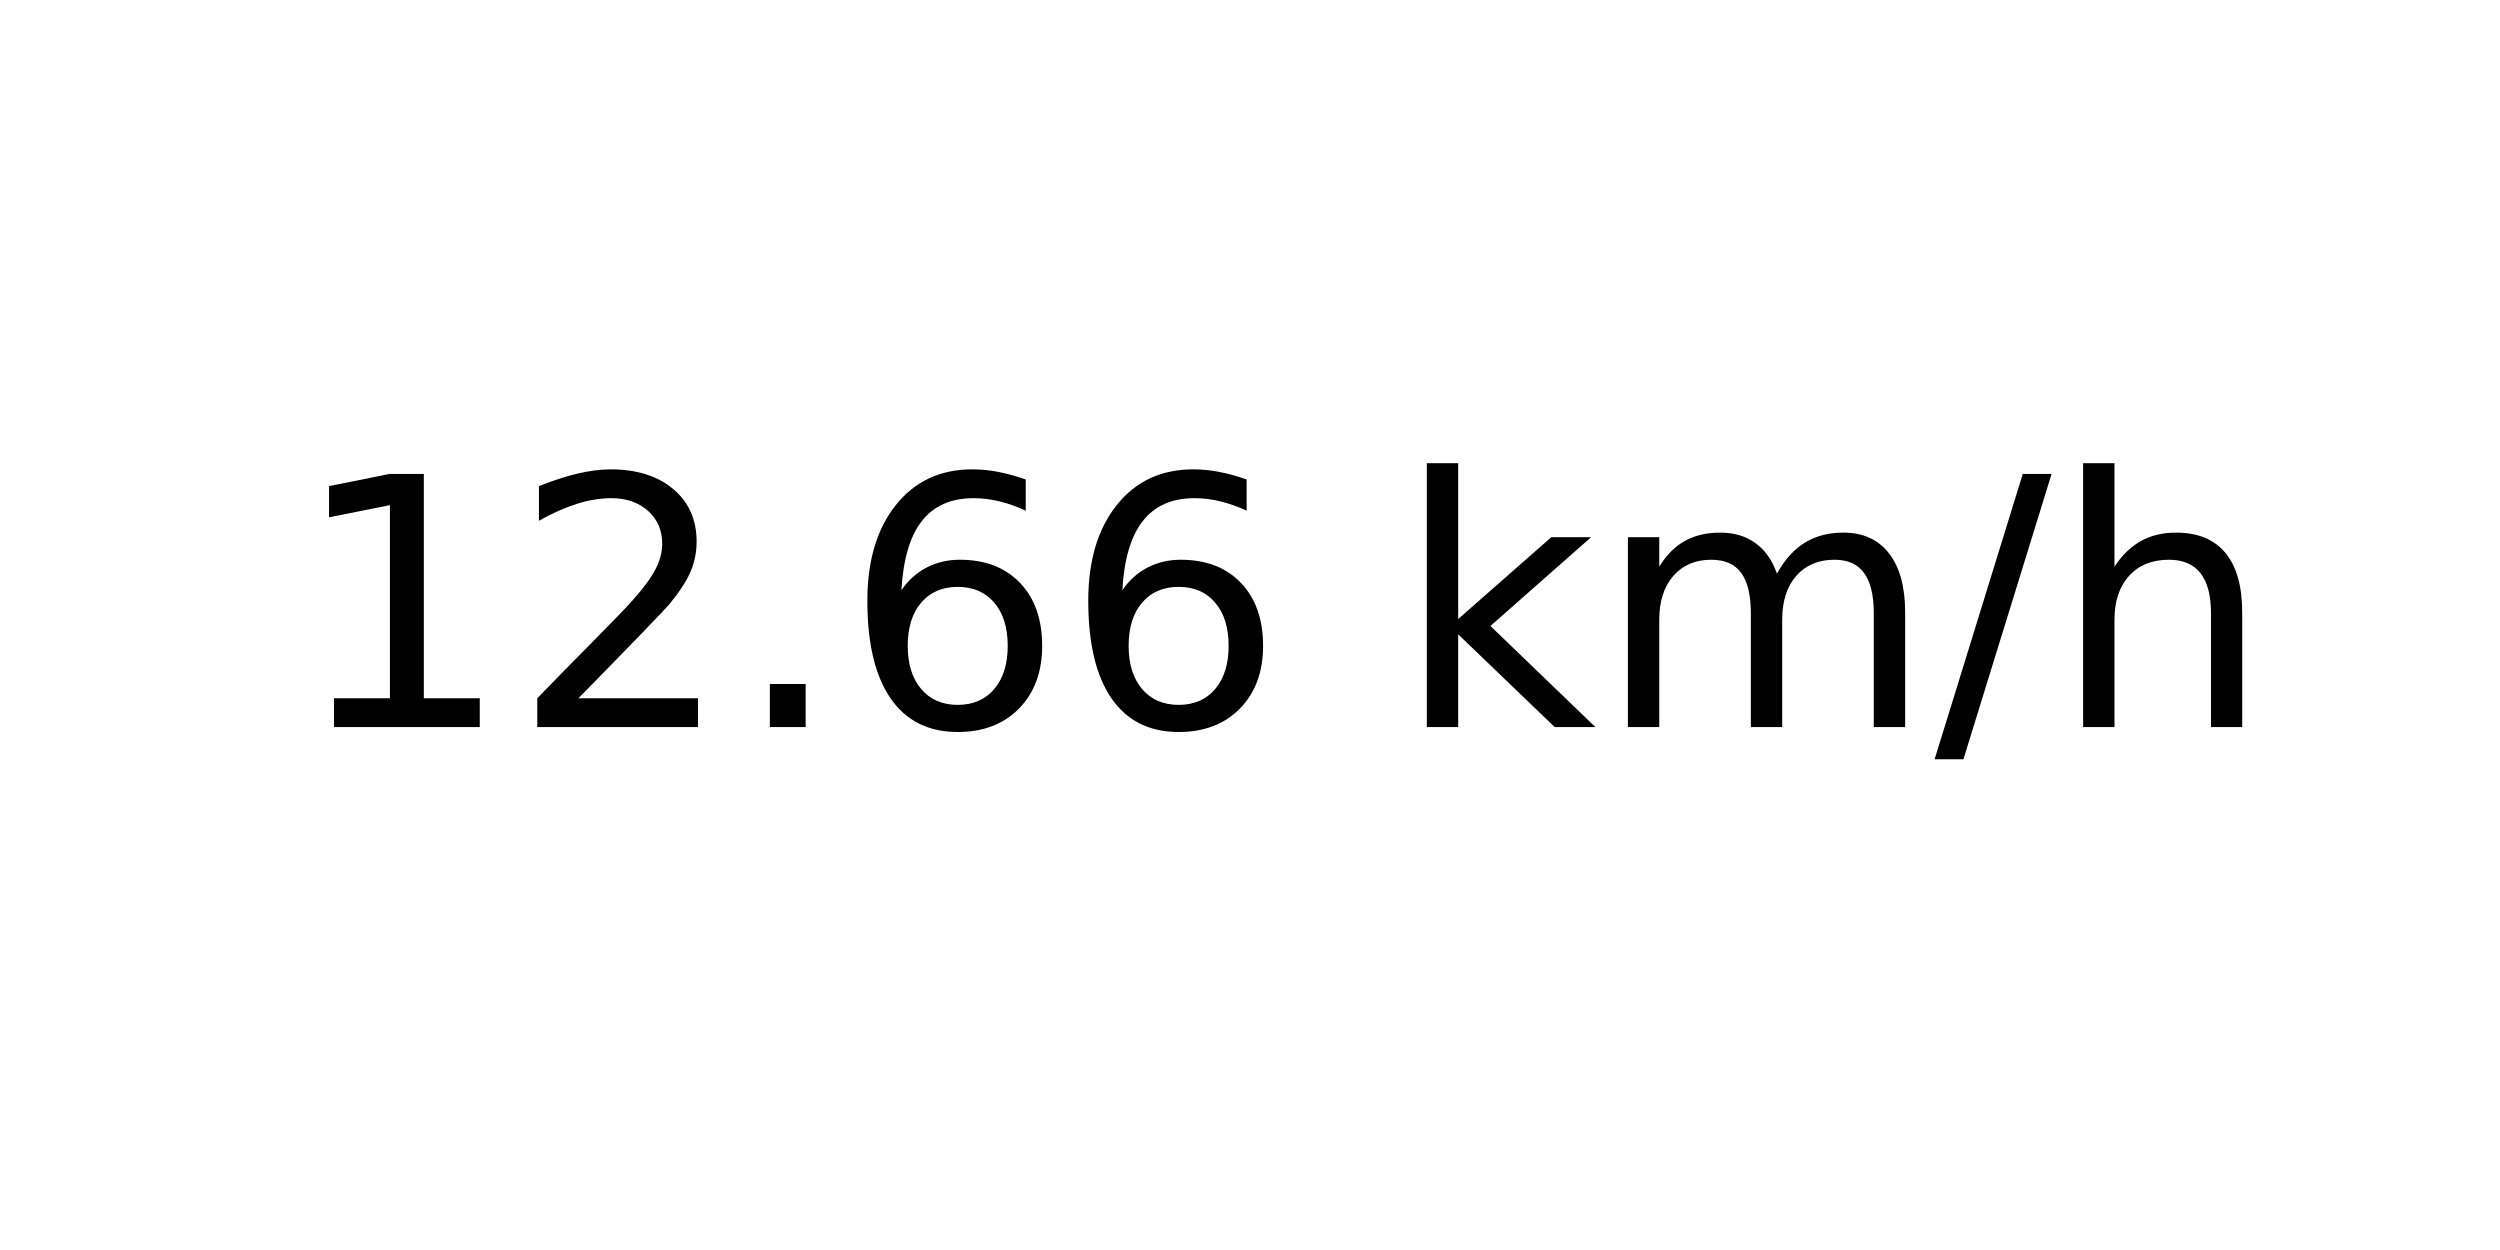
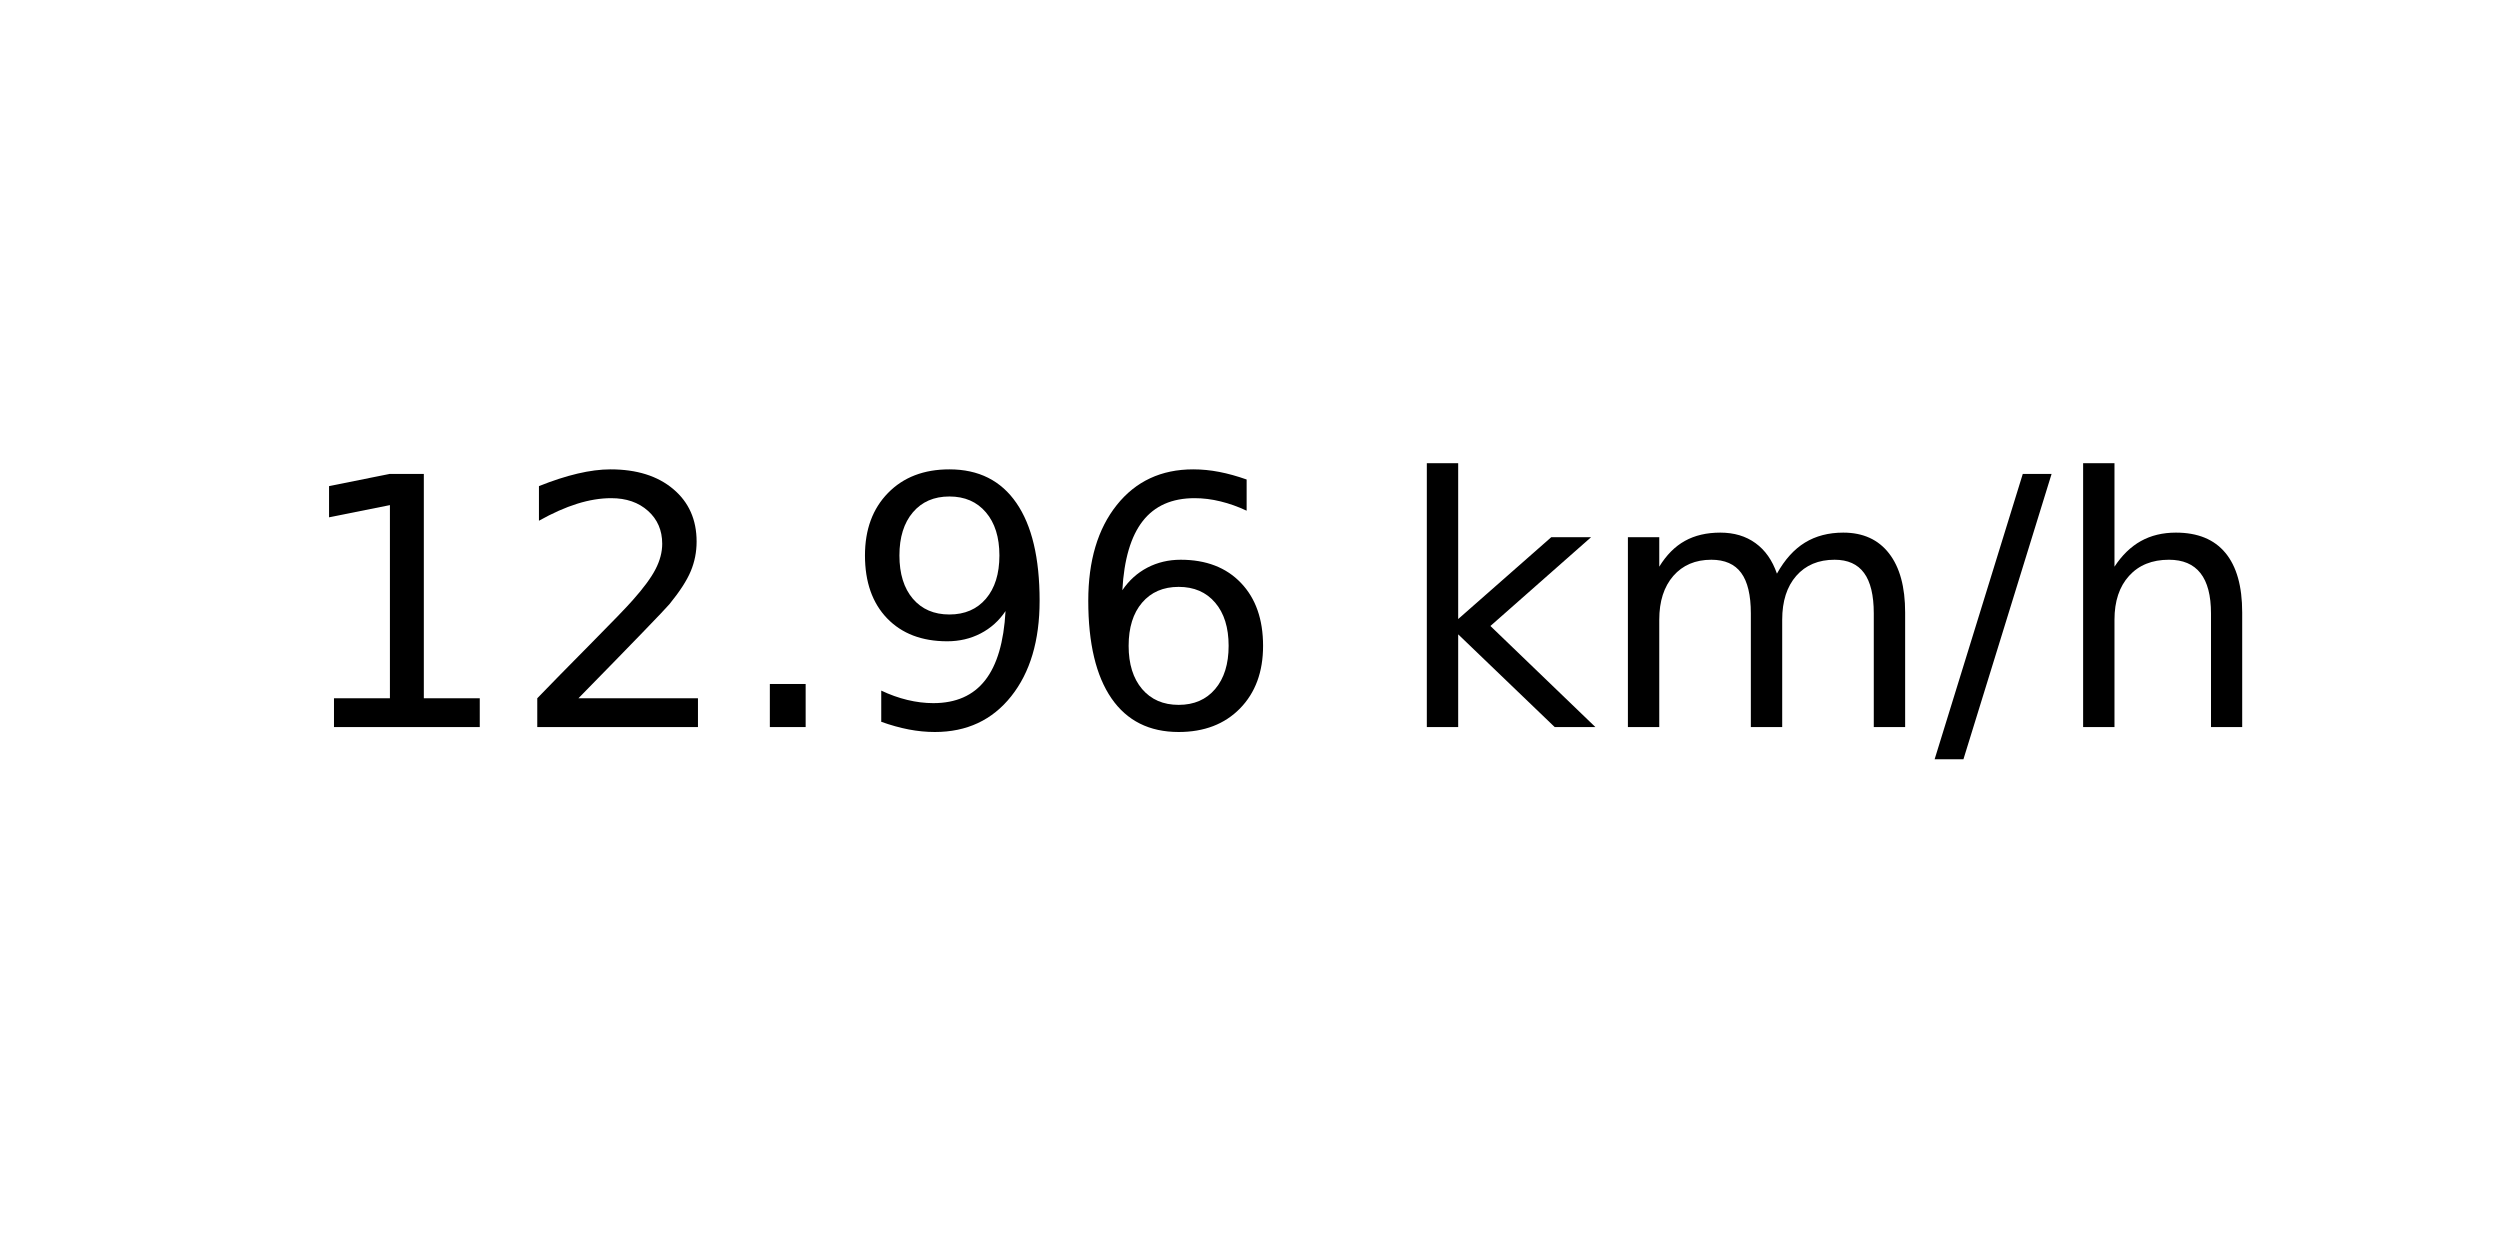
<svg xmlns="http://www.w3.org/2000/svg" xmlns:xlink="http://www.w3.org/1999/xlink" width="72pt" height="36pt" viewBox="0 0 72 36" version="1.1">
  <defs>
    <style type="text/css">*{stroke-linejoin: round; stroke-linecap: butt}</style>
  </defs>
  <g id="figure_1">
    <g id="axes_1">
      <g id="text_1">
        <g transform="translate(8.378125 20.93937) scale(0.1 -0.1)">
          <defs>
            <path id="DejaVuSans-31" d="M 794 531  L 1825 531  L 1825 4091  L 703 3866  L 703 4441  L 1819 4666  L 2450 4666  L 2450 531  L 3481 531  L 3481 0  L 794 0  L 794 531  z " transform="scale(0.015625)" />
            <path id="DejaVuSans-32" d="M 1228 531  L 3431 531  L 3431 0  L 469 0  L 469 531  Q 828 903 1448 1529  Q 2069 2156 2228 2338  Q 2531 2678 2651 2914  Q 2772 3150 2772 3378  Q 2772 3750 2511 3984  Q 2250 4219 1831 4219  Q 1534 4219 1204 4116  Q 875 4013 500 3803  L 500 4441  Q 881 4594 1212 4672  Q 1544 4750 1819 4750  Q 2544 4750 2975 4387  Q 3406 4025 3406 3419  Q 3406 3131 3298 2873  Q 3191 2616 2906 2266  Q 2828 2175 2409 1742  Q 1991 1309 1228 531  z " transform="scale(0.015625)" />
            <path id="DejaVuSans-2e" d="M 684 794  L 1344 794  L 1344 0  L 684 0  L 684 794  z " transform="scale(0.015625)" />
+             <path id="DejaVuSans-39" d="M 703 97  L 703 672  Q 941 559 1184 500  Q 1428 441 1663 441  Q 2288 441 2617 861  Q 2947 1281 2994 2138  Q 2813 1869 2534 1725  Q 2256 1581 1919 1581  Q 1219 1581 811 2004  Q 403 2428 403 3163  Q 403 3881 828 4315  Q 1253 4750 1959 4750  Q 2769 4750 3195 4129  Q 3622 3509 3622 2328  Q 3622 1225 3098 567  Q 2575 -91 1691 -91  Q 1453 -91 1209 -44  Q 966 3 703 97  z M 1959 2075  Q 2384 2075 2632 2365  Q 2881 2656 2881 3163  Q 2881 3666 2632 3958  Q 2384 4250 1959 4250  Q 1534 4250 1286 3958  Q 1038 3666 1038 3163  Q 1038 2656 1286 2365  Q 1534 2075 1959 2075  z " transform="scale(0.015625)" />
            <path id="DejaVuSans-36" d="M 2113 2584  Q 1688 2584 1439 2293  Q 1191 2003 1191 1497  Q 1191 994 1439 701  Q 1688 409 2113 409  Q 2538 409 2786 701  Q 3034 994 3034 1497  Q 3034 2003 2786 2293  Q 2538 2584 2113 2584  z M 3366 4563  L 3366 3988  Q 3128 4100 2886 4159  Q 2644 4219 2406 4219  Q 1781 4219 1451 3797  Q 1122 3375 1075 2522  Q 1259 2794 1537 2939  Q 1816 3084 2150 3084  Q 2853 3084 3261 2657  Q 3669 2231 3669 1497  Q 3669 778 3244 343  Q 2819 -91 2113 -91  Q 1303 -91 875 529  Q 447 1150 447 2328  Q 447 3434 972 4092  Q 1497 4750 2381 4750  Q 2619 4750 2861 4703  Q 3103 4656 3366 4563  z " transform="scale(0.015625)" />
            <path id="DejaVuSans-20" transform="scale(0.015625)" />
            <path id="DejaVuSans-6b" d="M 581 4863  L 1159 4863  L 1159 1991  L 2875 3500  L 3609 3500  L 1753 1863  L 3688 0  L 2938 0  L 1159 1709  L 1159 0  L 581 0  L 581 4863  z " transform="scale(0.015625)" />
            <path id="DejaVuSans-6d" d="M 3328 2828  Q 3544 3216 3844 3400  Q 4144 3584 4550 3584  Q 5097 3584 5394 3201  Q 5691 2819 5691 2113  L 5691 0  L 5113 0  L 5113 2094  Q 5113 2597 4934 2840  Q 4756 3084 4391 3084  Q 3944 3084 3684 2787  Q 3425 2491 3425 1978  L 3425 0  L 2847 0  L 2847 2094  Q 2847 2600 2669 2842  Q 2491 3084 2119 3084  Q 1678 3084 1418 2786  Q 1159 2488 1159 1978  L 1159 0  L 581 0  L 581 3500  L 1159 3500  L 1159 2956  Q 1356 3278 1631 3431  Q 1906 3584 2284 3584  Q 2666 3584 2933 3390  Q 3200 3197 3328 2828  z " transform="scale(0.015625)" />
            <path id="DejaVuSans-2f" d="M 1625 4666  L 2156 4666  L 531 -594  L 0 -594  L 1625 4666  z " transform="scale(0.015625)" />
            <path id="DejaVuSans-68" d="M 3513 2113  L 3513 0  L 2938 0  L 2938 2094  Q 2938 2591 2744 2837  Q 2550 3084 2163 3084  Q 1697 3084 1428 2787  Q 1159 2491 1159 1978  L 1159 0  L 581 0  L 581 4863  L 1159 4863  L 1159 2956  Q 1366 3272 1645 3428  Q 1925 3584 2291 3584  Q 2894 3584 3203 3211  Q 3513 2838 3513 2113  z " transform="scale(0.015625)" />
          </defs>
          <use xlink:href="#DejaVuSans-31" />
          <use xlink:href="#DejaVuSans-32" x="63.623" />
          <use xlink:href="#DejaVuSans-2e" x="127.246" />
-           <use xlink:href="#DejaVuSans-36" x="159.033" />
+           <use xlink:href="#DejaVuSans-39" x="159.033" />
          <use xlink:href="#DejaVuSans-36" x="222.656" />
          <use xlink:href="#DejaVuSans-20" x="286.279" />
          <use xlink:href="#DejaVuSans-6b" x="318.066" />
          <use xlink:href="#DejaVuSans-6d" x="375.977" />
          <use xlink:href="#DejaVuSans-2f" x="473.389" />
          <use xlink:href="#DejaVuSans-68" x="507.08" />
        </g>
      </g>
    </g>
  </g>
</svg>
